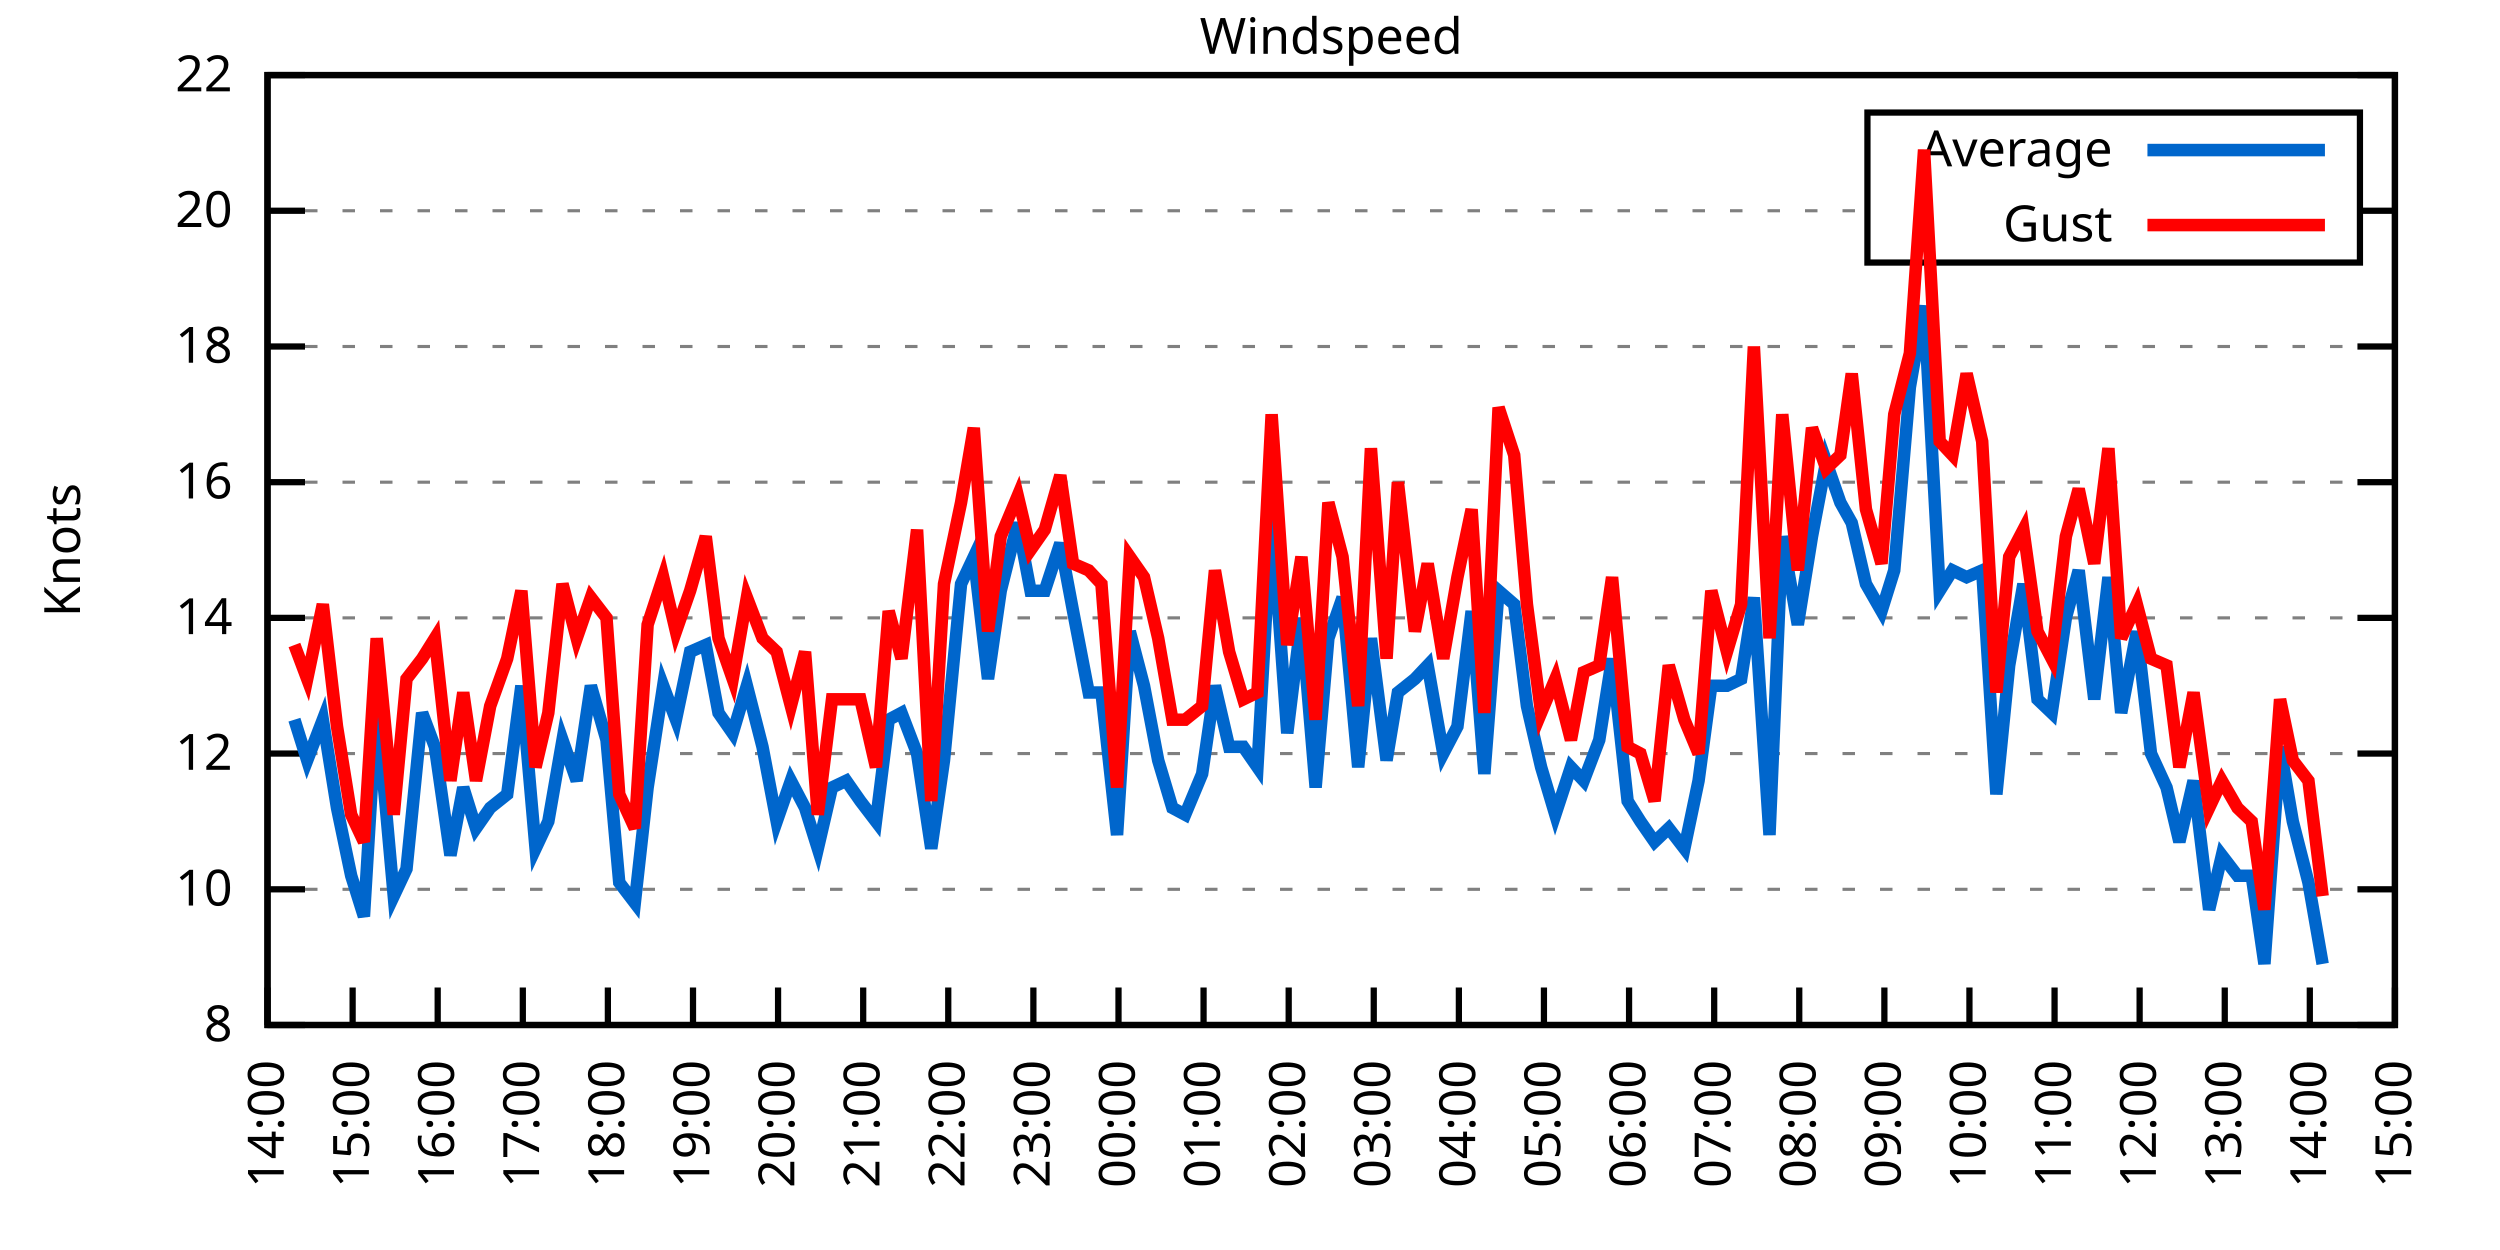
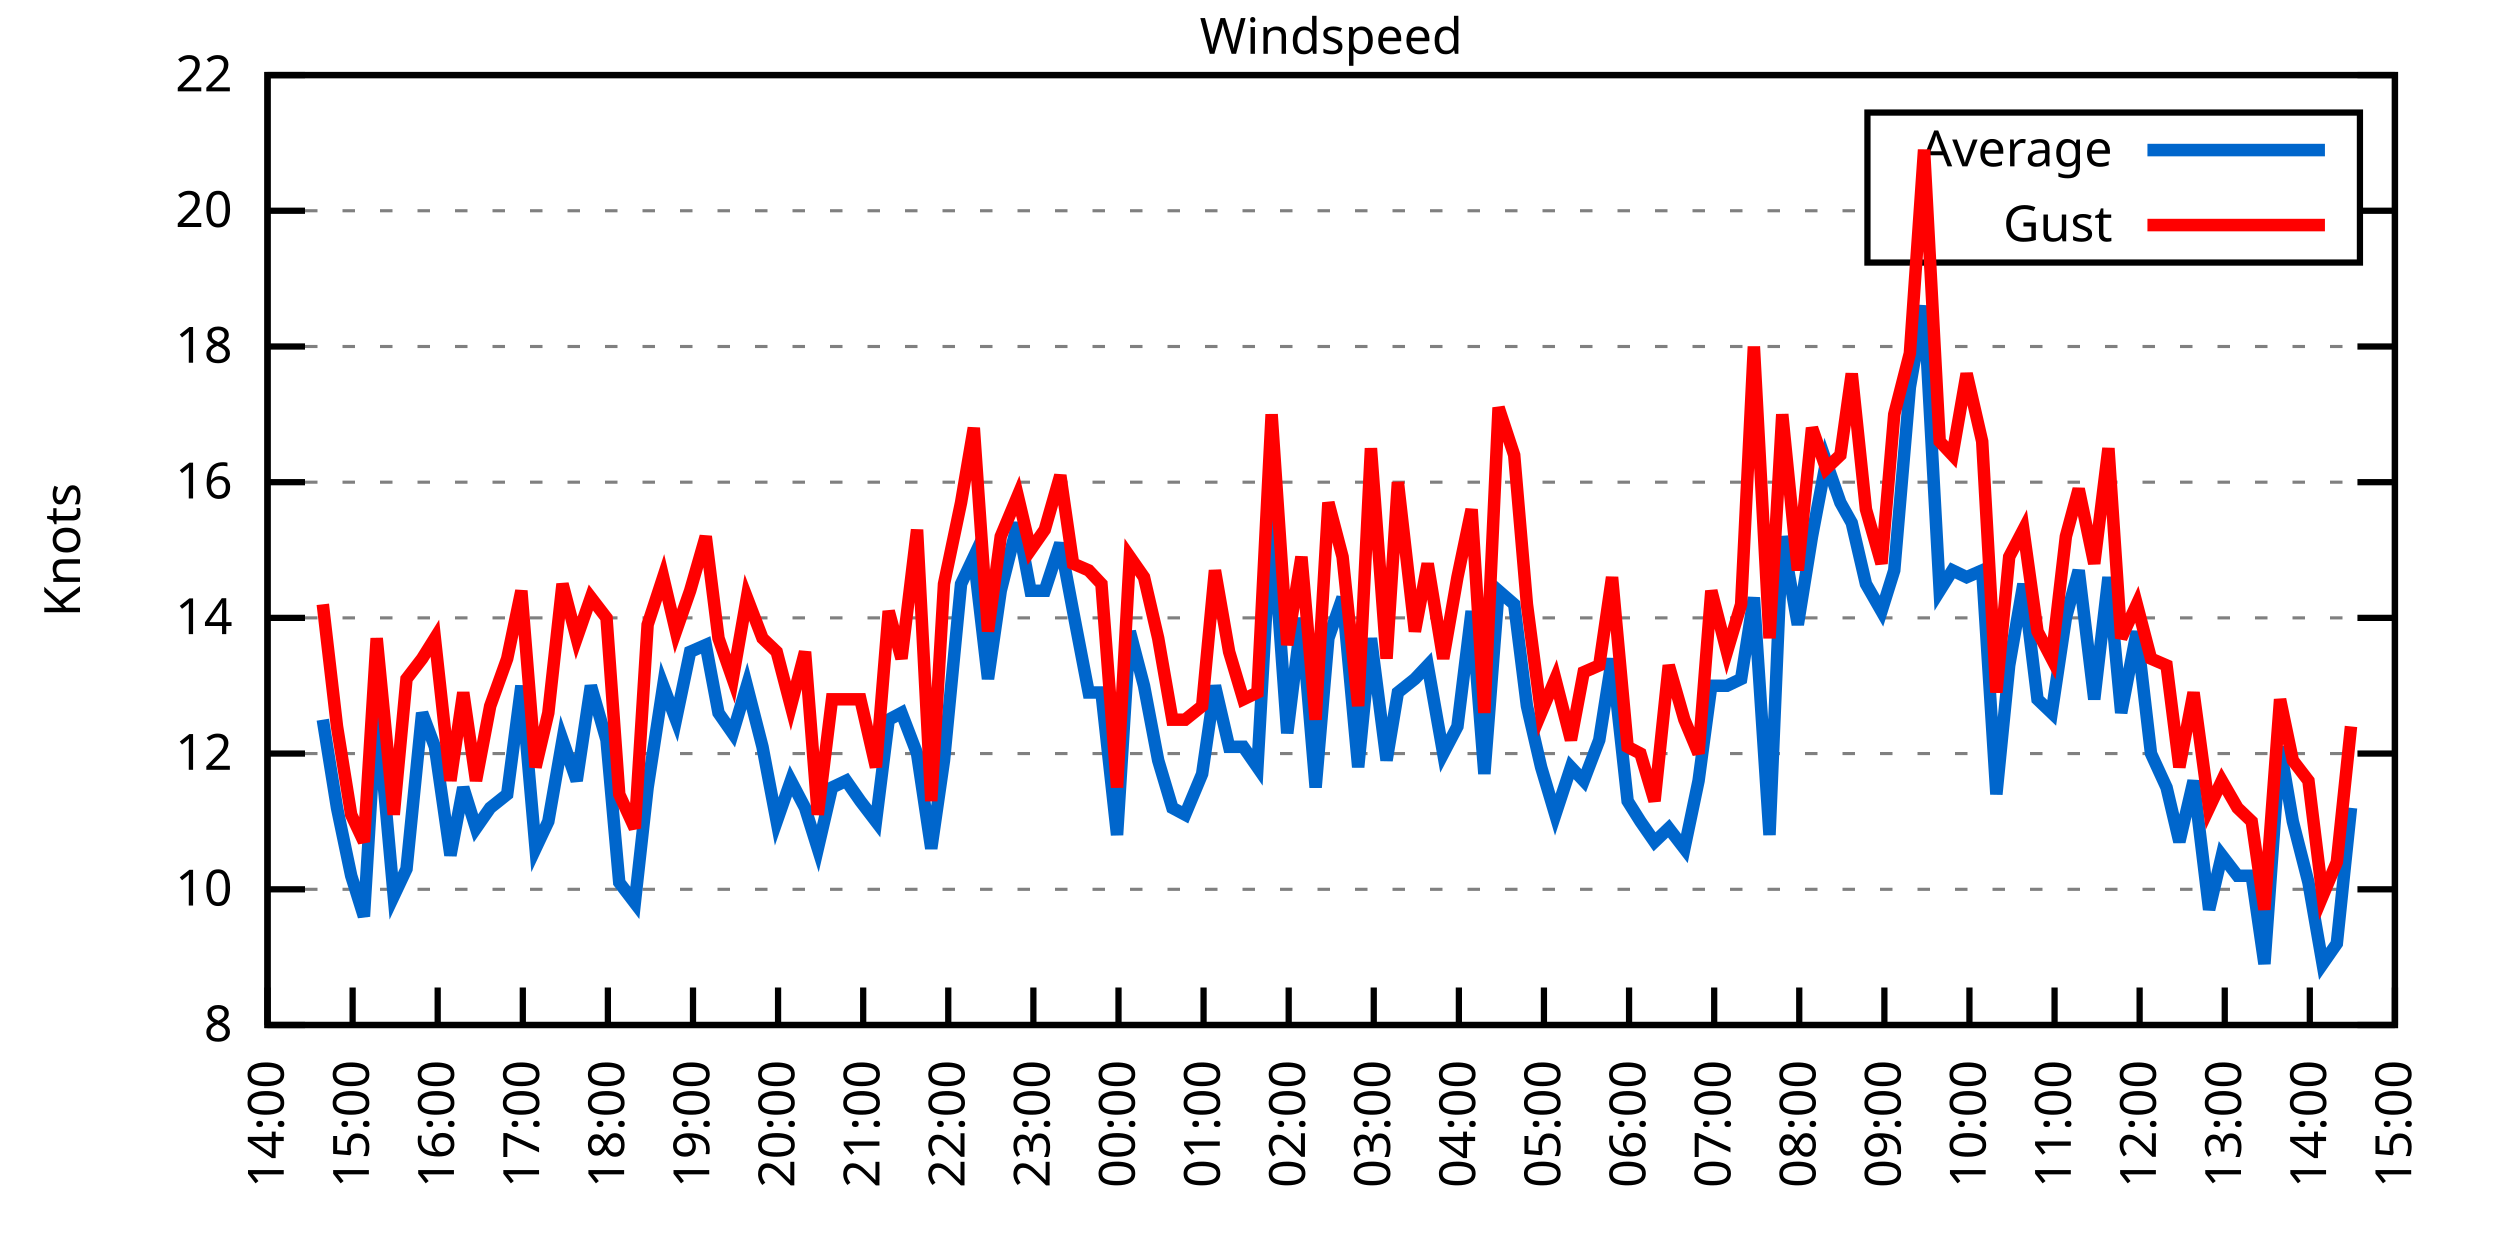
<svg xmlns="http://www.w3.org/2000/svg" xmlns:xlink="http://www.w3.org/1999/xlink" width="400" height="200" viewBox="0 0 400 200">
  <g id="gnuplot_canvas">
    <rect x="0" y="0" width="400" height="200" fill="none" />
    <defs>
      <circle id="gpDot" r="0.5" stroke-width="0.5" stroke="currentColor" />
      <path id="gpPt0" stroke-width="0.333" stroke="currentColor" d="M-1,0 h2 M0,-1 v2" />
      <path id="gpPt1" stroke-width="0.333" stroke="currentColor" d="M-1,-1 L1,1 M1,-1 L-1,1" />
      <path id="gpPt2" stroke-width="0.333" stroke="currentColor" d="M-1,0 L1,0 M0,-1 L0,1 M-1,-1 L1,1 M-1,1 L1,-1" />
      <rect id="gpPt3" stroke-width="0.333" stroke="currentColor" x="-1" y="-1" width="2" height="2" />
      <rect id="gpPt4" stroke-width="0.333" stroke="currentColor" fill="currentColor" x="-1" y="-1" width="2" height="2" />
      <circle id="gpPt5" stroke-width="0.333" stroke="currentColor" cx="0" cy="0" r="1" />
      <use xlink:href="#gpPt5" id="gpPt6" fill="currentColor" stroke="none" />
      <path id="gpPt7" stroke-width="0.333" stroke="currentColor" d="M0,-1.33 L-1.33,0.67 L1.33,0.67 z" />
      <use xlink:href="#gpPt7" id="gpPt8" fill="currentColor" stroke="none" />
      <use xlink:href="#gpPt7" id="gpPt9" stroke="currentColor" transform="rotate(180)" />
      <use xlink:href="#gpPt9" id="gpPt10" fill="currentColor" stroke="none" />
      <use xlink:href="#gpPt3" id="gpPt11" stroke="currentColor" transform="rotate(45)" />
      <use xlink:href="#gpPt11" id="gpPt12" fill="currentColor" stroke="none" />
      <path id="gpPt13" stroke-width="0.333" stroke="currentColor" d="M0,1.330 L1.265,0.411 L0.782,-1.067 L-0.782,-1.076 L-1.265,0.411 z" />
      <use xlink:href="#gpPt13" id="gpPt14" fill="currentColor" stroke="none" />
      <filter id="textbox" filterUnits="objectBoundingBox" x="0" y="0" height="1" width="1">
        <feFlood flood-color="white" flood-opacity="1" result="bgnd" />
        <feComposite in="SourceGraphic" in2="bgnd" operator="atop" />
      </filter>
      <filter id="greybox" filterUnits="objectBoundingBox" x="0" y="0" height="1" width="1">
        <feFlood flood-color="lightgrey" flood-opacity="1" result="grey" />
        <feComposite in="SourceGraphic" in2="grey" operator="atop" />
      </filter>
    </defs>
    <g fill="none" color="white" stroke="currentColor" stroke-width="1.00" stroke-linecap="butt" stroke-linejoin="miter">
</g>
    <g fill="none" color="black" stroke="currentColor" stroke-width="1.00" stroke-linecap="butt" stroke-linejoin="miter">
      <g stroke="none" shape-rendering="crispEdges">
        <polygon fill="rgb(255, 255, 255)" points="42.80,164.00 383.18,164.00 383.18,12.02 42.80,12.02 " />
      </g>
    </g>
    <g fill="none" color="black" stroke="currentColor" stroke-width="1.00" stroke-linecap="butt" stroke-linejoin="miter">
</g>
    <g fill="none" color="black" stroke="black" stroke-width="0.50" stroke-linecap="butt" stroke-linejoin="miter">
</g>
    <g fill="none" color="gray" stroke="currentColor" stroke-width="0.50" stroke-linecap="butt" stroke-linejoin="miter">
      <path stroke="gray" stroke-dasharray="2,4" class="gridline" d="M42.80,164.00 L383.19,164.00  " />
    </g>
    <g fill="none" color="gray" stroke="gray" stroke-width="1.00" stroke-linecap="butt" stroke-linejoin="miter">
</g>
    <g fill="none" color="black" stroke="currentColor" stroke-width="1.00" stroke-linecap="butt" stroke-linejoin="miter">
      <path stroke="black" d="M42.80,164.00 L48.80,164.00 M383.19,164.00 L377.19,164.00  " />
      <g transform="translate(37.20,166.60)" stroke="none" fill="black" font-family="Sans" font-size="8.00" text-anchor="end">
        <text>
          <tspan font-family="Sans"> 8</tspan>
        </text>
      </g>
    </g>
    <g fill="none" color="black" stroke="currentColor" stroke-width="1.00" stroke-linecap="butt" stroke-linejoin="miter">
</g>
    <g fill="none" color="black" stroke="black" stroke-width="0.50" stroke-linecap="butt" stroke-linejoin="miter">
</g>
    <g fill="none" color="gray" stroke="currentColor" stroke-width="0.50" stroke-linecap="butt" stroke-linejoin="miter">
      <path stroke="gray" stroke-dasharray="2,4" class="gridline" d="M42.80,142.29 L383.19,142.29  " />
    </g>
    <g fill="none" color="gray" stroke="gray" stroke-width="1.00" stroke-linecap="butt" stroke-linejoin="miter">
</g>
    <g fill="none" color="black" stroke="currentColor" stroke-width="1.00" stroke-linecap="butt" stroke-linejoin="miter">
      <path stroke="black" d="M42.80,142.29 L48.80,142.29 M383.19,142.29 L377.19,142.29  " />
      <g transform="translate(37.20,144.89)" stroke="none" fill="black" font-family="Sans" font-size="8.00" text-anchor="end">
        <text>
          <tspan font-family="Sans"> 10</tspan>
        </text>
      </g>
    </g>
    <g fill="none" color="black" stroke="currentColor" stroke-width="1.00" stroke-linecap="butt" stroke-linejoin="miter">
</g>
    <g fill="none" color="black" stroke="black" stroke-width="0.50" stroke-linecap="butt" stroke-linejoin="miter">
</g>
    <g fill="none" color="gray" stroke="currentColor" stroke-width="0.50" stroke-linecap="butt" stroke-linejoin="miter">
      <path stroke="gray" stroke-dasharray="2,4" class="gridline" d="M42.80,120.57 L383.19,120.57  " />
    </g>
    <g fill="none" color="gray" stroke="gray" stroke-width="1.00" stroke-linecap="butt" stroke-linejoin="miter">
</g>
    <g fill="none" color="black" stroke="currentColor" stroke-width="1.00" stroke-linecap="butt" stroke-linejoin="miter">
      <path stroke="black" d="M42.80,120.57 L48.80,120.57 M383.19,120.57 L377.19,120.57  " />
      <g transform="translate(37.20,123.17)" stroke="none" fill="black" font-family="Sans" font-size="8.00" text-anchor="end">
        <text>
          <tspan font-family="Sans"> 12</tspan>
        </text>
      </g>
    </g>
    <g fill="none" color="black" stroke="currentColor" stroke-width="1.00" stroke-linecap="butt" stroke-linejoin="miter">
</g>
    <g fill="none" color="black" stroke="black" stroke-width="0.50" stroke-linecap="butt" stroke-linejoin="miter">
</g>
    <g fill="none" color="gray" stroke="currentColor" stroke-width="0.50" stroke-linecap="butt" stroke-linejoin="miter">
      <path stroke="gray" stroke-dasharray="2,4" class="gridline" d="M42.80,98.86 L383.19,98.86  " />
    </g>
    <g fill="none" color="gray" stroke="gray" stroke-width="1.00" stroke-linecap="butt" stroke-linejoin="miter">
</g>
    <g fill="none" color="black" stroke="currentColor" stroke-width="1.00" stroke-linecap="butt" stroke-linejoin="miter">
      <path stroke="black" d="M42.80,98.86 L48.80,98.86 M383.19,98.86 L377.19,98.86  " />
      <g transform="translate(37.20,101.46)" stroke="none" fill="black" font-family="Sans" font-size="8.00" text-anchor="end">
        <text>
          <tspan font-family="Sans"> 14</tspan>
        </text>
      </g>
    </g>
    <g fill="none" color="black" stroke="currentColor" stroke-width="1.00" stroke-linecap="butt" stroke-linejoin="miter">
</g>
    <g fill="none" color="black" stroke="black" stroke-width="0.50" stroke-linecap="butt" stroke-linejoin="miter">
</g>
    <g fill="none" color="gray" stroke="currentColor" stroke-width="0.50" stroke-linecap="butt" stroke-linejoin="miter">
      <path stroke="gray" stroke-dasharray="2,4" class="gridline" d="M42.80,77.15 L383.19,77.15  " />
    </g>
    <g fill="none" color="gray" stroke="gray" stroke-width="1.00" stroke-linecap="butt" stroke-linejoin="miter">
</g>
    <g fill="none" color="black" stroke="currentColor" stroke-width="1.00" stroke-linecap="butt" stroke-linejoin="miter">
      <path stroke="black" d="M42.80,77.15 L48.80,77.15 M383.19,77.15 L377.19,77.15  " />
      <g transform="translate(37.20,79.75)" stroke="none" fill="black" font-family="Sans" font-size="8.00" text-anchor="end">
        <text>
          <tspan font-family="Sans"> 16</tspan>
        </text>
      </g>
    </g>
    <g fill="none" color="black" stroke="currentColor" stroke-width="1.00" stroke-linecap="butt" stroke-linejoin="miter">
</g>
    <g fill="none" color="black" stroke="black" stroke-width="0.50" stroke-linecap="butt" stroke-linejoin="miter">
</g>
    <g fill="none" color="gray" stroke="currentColor" stroke-width="0.50" stroke-linecap="butt" stroke-linejoin="miter">
      <path stroke="gray" stroke-dasharray="2,4" class="gridline" d="M42.80,55.44 L383.19,55.44  " />
    </g>
    <g fill="none" color="gray" stroke="gray" stroke-width="1.00" stroke-linecap="butt" stroke-linejoin="miter">
</g>
    <g fill="none" color="black" stroke="currentColor" stroke-width="1.00" stroke-linecap="butt" stroke-linejoin="miter">
      <path stroke="black" d="M42.80,55.44 L48.80,55.44 M383.19,55.44 L377.19,55.44  " />
      <g transform="translate(37.20,58.04)" stroke="none" fill="black" font-family="Sans" font-size="8.00" text-anchor="end">
        <text>
          <tspan font-family="Sans"> 18</tspan>
        </text>
      </g>
    </g>
    <g fill="none" color="black" stroke="currentColor" stroke-width="1.00" stroke-linecap="butt" stroke-linejoin="miter">
</g>
    <g fill="none" color="black" stroke="black" stroke-width="0.50" stroke-linecap="butt" stroke-linejoin="miter">
</g>
    <g fill="none" color="gray" stroke="currentColor" stroke-width="0.50" stroke-linecap="butt" stroke-linejoin="miter">
      <path stroke="gray" stroke-dasharray="2,4" class="gridline" d="M42.80,33.72 L298.79,33.72 M377.59,33.72 L383.19,33.72  " />
    </g>
    <g fill="none" color="gray" stroke="gray" stroke-width="1.00" stroke-linecap="butt" stroke-linejoin="miter">
</g>
    <g fill="none" color="black" stroke="currentColor" stroke-width="1.00" stroke-linecap="butt" stroke-linejoin="miter">
      <path stroke="black" d="M42.80,33.72 L48.80,33.72 M383.19,33.72 L377.19,33.72  " />
      <g transform="translate(37.20,36.32)" stroke="none" fill="black" font-family="Sans" font-size="8.00" text-anchor="end">
        <text>
          <tspan font-family="Sans"> 20</tspan>
        </text>
      </g>
    </g>
    <g fill="none" color="black" stroke="currentColor" stroke-width="1.00" stroke-linecap="butt" stroke-linejoin="miter">
</g>
    <g fill="none" color="black" stroke="black" stroke-width="0.50" stroke-linecap="butt" stroke-linejoin="miter">
</g>
    <g fill="none" color="gray" stroke="currentColor" stroke-width="0.50" stroke-linecap="butt" stroke-linejoin="miter">
      <path stroke="gray" stroke-dasharray="2,4" class="gridline" d="M42.80,12.01 L383.19,12.01  " />
    </g>
    <g fill="none" color="gray" stroke="gray" stroke-width="1.00" stroke-linecap="butt" stroke-linejoin="miter">
</g>
    <g fill="none" color="black" stroke="currentColor" stroke-width="1.00" stroke-linecap="butt" stroke-linejoin="miter">
      <path stroke="black" d="M42.80,12.01 L48.80,12.01 M383.19,12.01 L377.19,12.01  " />
      <g transform="translate(37.20,14.61)" stroke="none" fill="black" font-family="Sans" font-size="8.00" text-anchor="end">
        <text>
          <tspan font-family="Sans"> 22</tspan>
        </text>
      </g>
    </g>
    <g fill="none" color="black" stroke="currentColor" stroke-width="1.00" stroke-linecap="butt" stroke-linejoin="miter">
      <path stroke="black" d="M42.80,164.00 L42.80,158.00  " />
      <g transform="translate(45.40,169.60) rotate(270.00)" stroke="none" fill="black" font-family="Sans" font-size="8.00" text-anchor="end">
        <text>
          <tspan font-family="Sans">14:00</tspan>
        </text>
      </g>
    </g>
    <g fill="none" color="black" stroke="currentColor" stroke-width="1.00" stroke-linecap="butt" stroke-linejoin="miter">
      <path stroke="black" d="M56.42,164.00 L56.42,158.00  " />
      <g transform="translate(59.02,169.60) rotate(270.00)" stroke="none" fill="black" font-family="Sans" font-size="8.00" text-anchor="end">
        <text>
          <tspan font-family="Sans">15:00</tspan>
        </text>
      </g>
    </g>
    <g fill="none" color="black" stroke="currentColor" stroke-width="1.00" stroke-linecap="butt" stroke-linejoin="miter">
      <path stroke="black" d="M70.03,164.00 L70.03,158.00  " />
      <g transform="translate(72.63,169.60) rotate(270.00)" stroke="none" fill="black" font-family="Sans" font-size="8.00" text-anchor="end">
        <text>
          <tspan font-family="Sans">16:00</tspan>
        </text>
      </g>
    </g>
    <g fill="none" color="black" stroke="currentColor" stroke-width="1.00" stroke-linecap="butt" stroke-linejoin="miter">
      <path stroke="black" d="M83.65,164.00 L83.65,158.00  " />
      <g transform="translate(86.25,169.60) rotate(270.00)" stroke="none" fill="black" font-family="Sans" font-size="8.00" text-anchor="end">
        <text>
          <tspan font-family="Sans">17:00</tspan>
        </text>
      </g>
    </g>
    <g fill="none" color="black" stroke="currentColor" stroke-width="1.00" stroke-linecap="butt" stroke-linejoin="miter">
      <path stroke="black" d="M97.26,164.00 L97.26,158.00  " />
      <g transform="translate(99.86,169.60) rotate(270.00)" stroke="none" fill="black" font-family="Sans" font-size="8.00" text-anchor="end">
        <text>
          <tspan font-family="Sans">18:00</tspan>
        </text>
      </g>
    </g>
    <g fill="none" color="black" stroke="currentColor" stroke-width="1.00" stroke-linecap="butt" stroke-linejoin="miter">
      <path stroke="black" d="M110.88,164.00 L110.88,158.00  " />
      <g transform="translate(113.48,169.60) rotate(270.00)" stroke="none" fill="black" font-family="Sans" font-size="8.00" text-anchor="end">
        <text>
          <tspan font-family="Sans">19:00</tspan>
        </text>
      </g>
    </g>
    <g fill="none" color="black" stroke="currentColor" stroke-width="1.00" stroke-linecap="butt" stroke-linejoin="miter">
      <path stroke="black" d="M124.49,164.00 L124.49,158.00  " />
      <g transform="translate(127.09,169.60) rotate(270.00)" stroke="none" fill="black" font-family="Sans" font-size="8.00" text-anchor="end">
        <text>
          <tspan font-family="Sans">20:00</tspan>
        </text>
      </g>
    </g>
    <g fill="none" color="black" stroke="currentColor" stroke-width="1.00" stroke-linecap="butt" stroke-linejoin="miter">
      <path stroke="black" d="M138.11,164.00 L138.11,158.00  " />
      <g transform="translate(140.71,169.60) rotate(270.00)" stroke="none" fill="black" font-family="Sans" font-size="8.00" text-anchor="end">
        <text>
          <tspan font-family="Sans">21:00</tspan>
        </text>
      </g>
    </g>
    <g fill="none" color="black" stroke="currentColor" stroke-width="1.00" stroke-linecap="butt" stroke-linejoin="miter">
      <path stroke="black" d="M151.72,164.00 L151.72,158.00  " />
      <g transform="translate(154.32,169.60) rotate(270.00)" stroke="none" fill="black" font-family="Sans" font-size="8.00" text-anchor="end">
        <text>
          <tspan font-family="Sans">22:00</tspan>
        </text>
      </g>
    </g>
    <g fill="none" color="black" stroke="currentColor" stroke-width="1.00" stroke-linecap="butt" stroke-linejoin="miter">
      <path stroke="black" d="M165.34,164.00 L165.34,158.00  " />
      <g transform="translate(167.94,169.60) rotate(270.00)" stroke="none" fill="black" font-family="Sans" font-size="8.00" text-anchor="end">
        <text>
          <tspan font-family="Sans">23:00</tspan>
        </text>
      </g>
    </g>
    <g fill="none" color="black" stroke="currentColor" stroke-width="1.00" stroke-linecap="butt" stroke-linejoin="miter">
      <path stroke="black" d="M178.96,164.00 L178.96,158.00  " />
      <g transform="translate(181.56,169.60) rotate(270.00)" stroke="none" fill="black" font-family="Sans" font-size="8.00" text-anchor="end">
        <text>
          <tspan font-family="Sans">00:00</tspan>
        </text>
      </g>
    </g>
    <g fill="none" color="black" stroke="currentColor" stroke-width="1.00" stroke-linecap="butt" stroke-linejoin="miter">
      <path stroke="black" d="M192.57,164.00 L192.57,158.00  " />
      <g transform="translate(195.17,169.60) rotate(270.00)" stroke="none" fill="black" font-family="Sans" font-size="8.00" text-anchor="end">
        <text>
          <tspan font-family="Sans">01:00</tspan>
        </text>
      </g>
    </g>
    <g fill="none" color="black" stroke="currentColor" stroke-width="1.00" stroke-linecap="butt" stroke-linejoin="miter">
      <path stroke="black" d="M206.19,164.00 L206.19,158.00  " />
      <g transform="translate(208.79,169.60) rotate(270.00)" stroke="none" fill="black" font-family="Sans" font-size="8.00" text-anchor="end">
        <text>
          <tspan font-family="Sans">02:00</tspan>
        </text>
      </g>
    </g>
    <g fill="none" color="black" stroke="currentColor" stroke-width="1.00" stroke-linecap="butt" stroke-linejoin="miter">
      <path stroke="black" d="M219.80,164.00 L219.80,158.00  " />
      <g transform="translate(222.40,169.60) rotate(270.00)" stroke="none" fill="black" font-family="Sans" font-size="8.00" text-anchor="end">
        <text>
          <tspan font-family="Sans">03:00</tspan>
        </text>
      </g>
    </g>
    <g fill="none" color="black" stroke="currentColor" stroke-width="1.00" stroke-linecap="butt" stroke-linejoin="miter">
      <path stroke="black" d="M233.42,164.00 L233.42,158.00  " />
      <g transform="translate(236.02,169.60) rotate(270.00)" stroke="none" fill="black" font-family="Sans" font-size="8.00" text-anchor="end">
        <text>
          <tspan font-family="Sans">04:00</tspan>
        </text>
      </g>
    </g>
    <g fill="none" color="black" stroke="currentColor" stroke-width="1.00" stroke-linecap="butt" stroke-linejoin="miter">
      <path stroke="black" d="M247.03,164.00 L247.03,158.00  " />
      <g transform="translate(249.63,169.60) rotate(270.00)" stroke="none" fill="black" font-family="Sans" font-size="8.00" text-anchor="end">
        <text>
          <tspan font-family="Sans">05:00</tspan>
        </text>
      </g>
    </g>
    <g fill="none" color="black" stroke="currentColor" stroke-width="1.00" stroke-linecap="butt" stroke-linejoin="miter">
      <path stroke="black" d="M260.65,164.00 L260.65,158.00  " />
      <g transform="translate(263.25,169.60) rotate(270.00)" stroke="none" fill="black" font-family="Sans" font-size="8.00" text-anchor="end">
        <text>
          <tspan font-family="Sans">06:00</tspan>
        </text>
      </g>
    </g>
    <g fill="none" color="black" stroke="currentColor" stroke-width="1.00" stroke-linecap="butt" stroke-linejoin="miter">
      <path stroke="black" d="M274.27,164.00 L274.27,158.00  " />
      <g transform="translate(276.87,169.60) rotate(270.00)" stroke="none" fill="black" font-family="Sans" font-size="8.00" text-anchor="end">
        <text>
          <tspan font-family="Sans">07:00</tspan>
        </text>
      </g>
    </g>
    <g fill="none" color="black" stroke="currentColor" stroke-width="1.00" stroke-linecap="butt" stroke-linejoin="miter">
      <path stroke="black" d="M287.88,164.00 L287.88,158.00  " />
      <g transform="translate(290.48,169.60) rotate(270.00)" stroke="none" fill="black" font-family="Sans" font-size="8.00" text-anchor="end">
        <text>
          <tspan font-family="Sans">08:00</tspan>
        </text>
      </g>
    </g>
    <g fill="none" color="black" stroke="currentColor" stroke-width="1.00" stroke-linecap="butt" stroke-linejoin="miter">
      <path stroke="black" d="M301.50,164.00 L301.50,158.00  " />
      <g transform="translate(304.10,169.60) rotate(270.00)" stroke="none" fill="black" font-family="Sans" font-size="8.00" text-anchor="end">
        <text>
          <tspan font-family="Sans">09:00</tspan>
        </text>
      </g>
    </g>
    <g fill="none" color="black" stroke="currentColor" stroke-width="1.00" stroke-linecap="butt" stroke-linejoin="miter">
      <path stroke="black" d="M315.11,164.00 L315.11,158.00  " />
      <g transform="translate(317.71,169.60) rotate(270.00)" stroke="none" fill="black" font-family="Sans" font-size="8.00" text-anchor="end">
        <text>
          <tspan font-family="Sans">10:00</tspan>
        </text>
      </g>
    </g>
    <g fill="none" color="black" stroke="currentColor" stroke-width="1.00" stroke-linecap="butt" stroke-linejoin="miter">
      <path stroke="black" d="M328.73,164.00 L328.73,158.00  " />
      <g transform="translate(331.33,169.60) rotate(270.00)" stroke="none" fill="black" font-family="Sans" font-size="8.00" text-anchor="end">
        <text>
          <tspan font-family="Sans">11:00</tspan>
        </text>
      </g>
    </g>
    <g fill="none" color="black" stroke="currentColor" stroke-width="1.00" stroke-linecap="butt" stroke-linejoin="miter">
      <path stroke="black" d="M342.34,164.00 L342.34,158.00  " />
      <g transform="translate(344.94,169.60) rotate(270.00)" stroke="none" fill="black" font-family="Sans" font-size="8.00" text-anchor="end">
        <text>
          <tspan font-family="Sans">12:00</tspan>
        </text>
      </g>
    </g>
    <g fill="none" color="black" stroke="currentColor" stroke-width="1.00" stroke-linecap="butt" stroke-linejoin="miter">
      <path stroke="black" d="M355.96,164.00 L355.96,158.00  " />
      <g transform="translate(358.56,169.60) rotate(270.00)" stroke="none" fill="black" font-family="Sans" font-size="8.00" text-anchor="end">
        <text>
          <tspan font-family="Sans">13:00</tspan>
        </text>
      </g>
    </g>
    <g fill="none" color="black" stroke="currentColor" stroke-width="1.00" stroke-linecap="butt" stroke-linejoin="miter">
      <path stroke="black" d="M369.57,164.00 L369.57,158.00  " />
      <g transform="translate(372.17,169.60) rotate(270.00)" stroke="none" fill="black" font-family="Sans" font-size="8.00" text-anchor="end">
        <text>
          <tspan font-family="Sans">14:00</tspan>
        </text>
      </g>
    </g>
    <g fill="none" color="black" stroke="currentColor" stroke-width="1.00" stroke-linecap="butt" stroke-linejoin="miter">
      <path stroke="black" d="M383.19,164.00 L383.19,158.00  " />
      <g transform="translate(385.79,169.60) rotate(270.00)" stroke="none" fill="black" font-family="Sans" font-size="8.00" text-anchor="end">
        <text>
          <tspan font-family="Sans">15:00</tspan>
        </text>
      </g>
    </g>
    <g fill="none" color="black" stroke="currentColor" stroke-width="1.00" stroke-linecap="butt" stroke-linejoin="miter">
</g>
    <g fill="none" color="black" stroke="currentColor" stroke-width="1.00" stroke-linecap="butt" stroke-linejoin="miter">
      <path stroke="black" d="M42.80,12.01 L42.80,164.00 L383.19,164.00 L383.19,12.01 L42.80,12.01 Z  " />
    </g>
    <g fill="none" color="black" stroke="currentColor" stroke-width="1.00" stroke-linecap="butt" stroke-linejoin="miter">
</g>
    <g fill="none" color="black" stroke="currentColor" stroke-width="1.00" stroke-linecap="butt" stroke-linejoin="miter">
      <path stroke="black" d="M298.79,42.01 L298.79,18.01 L377.59,18.01 L377.59,42.01 L298.79,42.01 Z  " />
    </g>
    <g id="Windspeed_plot_1">
      <g fill="none" color="white" stroke="black" stroke-width="2.00" stroke-linecap="butt" stroke-linejoin="miter">
</g>
      <g fill="none" color="black" stroke="currentColor" stroke-width="2.00" stroke-linecap="butt" stroke-linejoin="miter">
        <g transform="translate(337.99,26.61)" stroke="none" fill="black" font-family="Sans" font-size="8.00" text-anchor="end">
          <text>
            <tspan font-family="Sans">Average</tspan>
          </text>
        </g>
      </g>
      <g fill="none" color="black" stroke="currentColor" stroke-width="2.00" stroke-linecap="butt" stroke-linejoin="miter">
-         <path stroke="rgb(  0, 102, 204)" d="M343.59,24.01 L371.99,24.01 M47.11,115.15 L49.15,121.66 L51.65,115.15 L53.92,129.26 L56.19,140.12 L58.23,146.63   L60.27,112.97 L63.00,143.37 L65.04,139.03 L67.54,114.06 L69.58,119.49 L72.07,136.86 L74.12,126.00 L76.16,132.52   L78.43,129.26 L81.15,127.09 L83.42,109.72 L85.69,135.77 L87.73,131.43 L90.00,118.40 L92.27,124.92 L94.54,109.72   L97.04,118.40 L99.08,141.20 L101.57,144.46 L103.62,126.00 L106.11,109.72 L108.15,115.15 L110.42,104.29 L112.92,103.20   L114.96,114.06 L117.23,117.32 L119.50,109.72 L122.00,119.49 L124.27,131.43 L126.54,124.92 L128.81,129.26 L130.85,135.77   L133.12,126.00 L135.39,124.92 L137.66,128.17 L140.15,131.43 L142.19,115.15 L144.24,114.06 L146.73,120.57 L149.00,135.77   L151.04,121.66 L153.77,93.43 L155.81,89.09 L158.08,108.63 L160.12,94.52 L162.84,83.66 L164.89,94.52 L167.16,94.52   L169.65,86.92 L171.69,97.78 L174.19,110.80 L176.23,110.80 L178.73,133.60 L180.77,101.03 L183.04,109.72 L185.31,121.66   L187.58,129.26 L189.62,130.35 L192.34,123.83 L194.39,109.72 L196.66,119.49 L198.93,119.49 L201.19,122.75 L203.46,82.58   L205.96,117.32 L208.23,98.86 L210.50,126.00 L212.54,102.12 L214.81,95.60 L217.31,122.75 L219.35,102.12 L221.85,121.66   L223.66,110.80 L226.38,108.63 L228.43,106.46 L230.92,120.57 L233.19,116.23 L235.46,97.78 L237.50,123.83 L239.77,94.52   L242.27,96.69 L244.31,112.97 L246.58,122.75 L248.85,130.35 L251.35,122.75 L253.39,124.92 L255.88,118.40 L257.93,105.38   L260.42,128.17 L262.47,131.43 L264.73,134.69 L267.00,132.52 L269.50,135.77 L271.77,124.92 L273.81,109.72 L276.31,109.72   L278.58,108.63 L280.62,95.60 L283.12,133.60 L285.16,85.83 L287.65,99.95 L289.92,85.83 L292.19,73.89 L294.46,80.41   L296.28,83.66 L298.55,93.43 L301.04,97.78 L303.08,91.26 L305.58,61.95 L307.85,48.92 L310.35,94.52 L312.39,91.26   L314.66,92.35 L317.15,91.26 L319.42,127.09 L321.47,106.46 L323.74,93.43 L326.00,111.89 L328.27,114.06 L330.54,98.86   L332.59,91.26 L335.08,111.89 L337.35,92.35 L339.39,114.06 L341.89,101.03 L344.16,120.57 L346.65,126.00 L348.70,134.69   L350.97,124.92 L353.46,145.54 L355.50,136.86 L358.00,140.12 L360.27,140.12 L362.31,154.23 L364.81,119.49 L366.85,131.43   L369.35,141.20 L371.62,154.23  " />
+         <path stroke="rgb(  0, 102, 204)" d="M343.59,24.01 L371.99,24.01 M51.65,115.15 L53.92,129.26 L56.19,140.12 L58.23,146.63 L60.27,112.97 L63.00,143.37   L65.04,139.03 L67.54,114.06 L69.58,119.49 L72.07,136.86 L74.12,126.00 L76.16,132.52 L78.43,129.26 L81.15,127.09   L83.42,109.72 L85.69,135.77 L87.73,131.43 L90.00,118.40 L92.27,124.92 L94.54,109.72 L97.04,118.40 L99.08,141.20   L101.57,144.46 L103.62,126.00 L106.11,109.72 L108.15,115.15 L110.42,104.29 L112.92,103.20 L114.96,114.06 L117.23,117.32   L119.50,109.72 L122.00,119.49 L124.27,131.43 L126.54,124.92 L128.81,129.26 L130.85,135.77 L133.12,126.00 L135.39,124.92   L137.66,128.17 L140.15,131.43 L142.19,115.15 L144.24,114.06 L146.73,120.57 L149.00,135.77 L151.04,121.66 L153.77,93.43   L155.81,89.09 L158.08,108.63 L160.12,94.52 L162.84,83.66 L164.89,94.52 L167.16,94.52 L169.65,86.92 L171.69,97.78   L174.19,110.80 L176.23,110.80 L178.73,133.60 L180.77,101.03 L183.04,109.72 L185.31,121.66 L187.58,129.26 L189.62,130.35   L192.34,123.83 L194.39,109.72 L196.66,119.49 L198.93,119.49 L201.19,122.75 L203.46,82.58 L205.96,117.32 L208.23,98.86   L210.50,126.00 L212.54,102.12 L214.81,95.60 L217.31,122.75 L219.35,102.12 L221.85,121.66 L223.66,110.80 L226.38,108.63   L228.43,106.46 L230.92,120.57 L233.19,116.23 L235.46,97.78 L237.50,123.83 L239.77,94.52 L242.27,96.69 L244.31,112.97   L246.58,122.75 L248.85,130.35 L251.35,122.75 L253.39,124.92 L255.88,118.40 L257.93,105.38 L260.42,128.17 L262.47,131.43   L264.73,134.69 L267.00,132.52 L269.50,135.77 L271.77,124.92 L273.81,109.72 L276.31,109.72 L278.58,108.63 L280.62,95.60   L283.12,133.60 L285.16,85.83 L287.65,99.95 L289.92,85.83 L292.19,73.89 L294.46,80.41 L296.28,83.66 L298.55,93.43   L301.04,97.78 L303.08,91.26 L305.58,61.95 L307.85,48.92 L310.35,94.52 L312.39,91.26 L314.66,92.35 L317.15,91.26   L319.42,127.09 L321.47,106.46 L323.74,93.43 L326.00,111.89 L328.27,114.06 L330.54,98.86 L332.59,91.26 L335.08,111.89   L337.35,92.35 L339.39,114.06 L341.89,101.03 L344.16,120.57 L346.65,126.00 L348.70,134.69 L350.97,124.92 L353.46,145.54   L355.50,136.86 L358.00,140.12 L360.27,140.12 L362.31,154.23 L364.81,119.49 L366.85,131.43 L369.35,141.20 L371.62,154.23   L373.89,150.97 L376.16,129.26  " />
      </g>
    </g>
    <g id="Windspeed_plot_2">
      <g fill="none" color="black" stroke="currentColor" stroke-width="2.00" stroke-linecap="butt" stroke-linejoin="miter">
        <g transform="translate(337.99,38.61)" stroke="none" fill="black" font-family="Sans" font-size="8.00" text-anchor="end">
          <text>
            <tspan font-family="Sans">Gust</tspan>
          </text>
        </g>
      </g>
      <g fill="none" color="black" stroke="currentColor" stroke-width="2.00" stroke-linecap="butt" stroke-linejoin="miter">
-         <path stroke="rgb(255,   0,   0)" d="M343.59,36.01 L371.99,36.01 M47.11,103.20 L49.15,108.63 L51.65,96.69 L53.92,116.23 L56.19,130.35 L58.23,134.69   L60.27,102.12 L63.00,130.35 L65.04,108.63 L67.54,105.38 L69.58,102.12 L72.07,124.92 L74.12,110.80 L76.16,124.92   L78.43,112.97 L81.15,105.38 L83.42,94.52 L85.69,122.75 L87.73,114.06 L90.00,93.43 L92.27,102.12 L94.54,95.60   L97.04,98.86 L99.08,127.09 L101.57,132.52 L103.62,99.95 L106.11,92.35 L108.15,101.03 L110.42,94.52 L112.92,85.83   L114.96,102.12 L117.23,108.63 L119.50,95.60 L122.00,102.12 L124.27,104.29 L126.54,112.97 L128.81,104.29 L130.85,130.35   L133.12,111.89 L135.39,111.89 L137.66,111.89 L140.15,122.75 L142.19,97.78 L144.24,105.38 L146.73,84.75 L149.00,128.17   L151.04,93.43 L153.77,80.41 L155.81,68.46 L158.08,101.03 L160.12,85.83 L162.84,79.32 L164.89,88.00 L167.16,84.75   L169.65,76.06 L171.69,90.18 L174.19,91.26 L176.23,93.43 L178.73,126.00 L180.77,89.09 L183.04,92.35 L185.31,102.12   L187.58,115.15 L189.62,115.15 L192.34,112.97 L194.39,91.26 L196.66,104.29 L198.93,111.89 L201.19,110.80 L203.46,66.29   L205.96,103.20 L208.23,89.09 L210.50,115.15 L212.54,80.41 L214.81,89.09 L217.31,112.97 L219.35,71.72 L221.85,105.38   L223.66,77.15 L226.38,101.03 L228.43,90.18 L230.92,105.38 L233.19,92.35 L235.46,81.49 L237.50,114.06 L239.77,65.21   L242.27,72.81 L244.31,96.69 L246.58,114.06 L248.85,108.63 L251.35,118.40 L253.39,107.55 L255.88,106.46 L257.93,92.35   L260.42,119.49 L262.47,120.57 L264.73,128.17 L267.00,106.46 L269.50,115.15 L271.77,120.57 L273.81,94.52 L276.31,104.29   L278.58,96.69 L280.62,55.44 L283.12,102.12 L285.16,66.29 L287.65,91.26 L289.92,68.46 L292.19,74.98 L294.46,72.81   L296.28,59.78 L298.55,81.49 L301.04,90.18 L303.08,66.29 L305.58,56.52 L307.85,23.95 L310.35,70.63 L312.39,72.81   L314.66,59.78 L317.15,70.63 L319.42,110.80 L321.47,89.09 L323.74,84.75 L326.00,101.03 L328.27,105.38 L330.54,85.83   L332.59,78.23 L335.08,90.18 L337.35,71.72 L339.39,102.12 L341.89,96.69 L344.16,105.38 L346.65,106.46 L348.70,122.75   L350.97,110.80 L353.46,129.26 L355.50,124.92 L358.00,129.26 L360.27,131.43 L362.31,145.54 L364.81,111.89 L366.85,121.66   L369.35,124.92 L371.62,143.37  " />
+         <path stroke="rgb(255,   0,   0)" d="M343.59,36.01 L371.99,36.01 M51.65,96.69 L53.92,116.23 L56.19,130.35 L58.23,134.69 L60.27,102.12 L63.00,130.35   L65.04,108.63 L67.54,105.38 L69.58,102.12 L72.07,124.92 L74.12,110.80 L76.16,124.92 L78.43,112.97 L81.15,105.38   L83.42,94.52 L85.69,122.75 L87.73,114.06 L90.00,93.43 L92.27,102.12 L94.54,95.60 L97.04,98.86 L99.08,127.09   L101.57,132.52 L103.62,99.95 L106.11,92.35 L108.15,101.03 L110.42,94.52 L112.92,85.83 L114.96,102.12 L117.23,108.63   L119.50,95.60 L122.00,102.12 L124.27,104.29 L126.54,112.97 L128.81,104.29 L130.85,130.35 L133.12,111.89 L135.39,111.89   L137.66,111.89 L140.15,122.75 L142.19,97.78 L144.24,105.38 L146.73,84.75 L149.00,128.17 L151.04,93.43 L153.77,80.41   L155.81,68.46 L158.08,101.03 L160.12,85.83 L162.84,79.32 L164.89,88.00 L167.16,84.75 L169.65,76.06 L171.69,90.18   L174.19,91.26 L176.23,93.43 L178.73,126.00 L180.77,89.09 L183.04,92.35 L185.31,102.12 L187.58,115.15 L189.62,115.15   L192.34,112.97 L194.39,91.26 L196.66,104.29 L198.93,111.89 L201.19,110.80 L203.46,66.29 L205.96,103.20 L208.23,89.09   L210.50,115.15 L212.54,80.41 L214.81,89.09 L217.31,112.97 L219.35,71.72 L221.85,105.38 L223.66,77.15 L226.38,101.03   L228.43,90.18 L230.92,105.38 L233.19,92.35 L235.46,81.49 L237.50,114.06 L239.77,65.21 L242.27,72.81 L244.31,96.69   L246.58,114.06 L248.85,108.63 L251.35,118.40 L253.39,107.55 L255.88,106.46 L257.93,92.35 L260.42,119.49 L262.47,120.57   L264.73,128.17 L267.00,106.46 L269.50,115.15 L271.77,120.57 L273.81,94.52 L276.31,104.29 L278.58,96.69 L280.62,55.44   L283.12,102.12 L285.16,66.29 L287.65,91.26 L289.92,68.46 L292.19,74.98 L294.46,72.81 L296.28,59.78 L298.55,81.49   L301.04,90.18 L303.08,66.29 L305.58,56.52 L307.85,23.95 L310.35,70.63 L312.39,72.81 L314.66,59.78 L317.15,70.63   L319.42,110.80 L321.47,89.09 L323.74,84.75 L326.00,101.03 L328.27,105.38 L330.54,85.83 L332.59,78.23 L335.08,90.18   L337.35,71.72 L339.39,102.12 L341.89,96.69 L344.16,105.38 L346.65,106.46 L348.70,122.75 L350.97,110.80 L353.46,129.26   L355.50,124.92 L358.00,129.26 L360.27,131.43 L362.31,145.54 L364.81,111.89 L366.85,121.66 L369.35,124.92 L371.62,143.37   L373.89,137.94 L376.16,116.23  " />
      </g>
    </g>
    <g fill="none" color="black" stroke="currentColor" stroke-width="2.00" stroke-linecap="butt" stroke-linejoin="miter">
</g>
    <g fill="none" color="black" stroke="black" stroke-width="1.00" stroke-linecap="butt" stroke-linejoin="miter">
</g>
    <g fill="none" color="black" stroke="currentColor" stroke-width="1.00" stroke-linecap="butt" stroke-linejoin="miter">
      <path stroke="black" d="M42.80,12.01 L42.80,164.00 L383.19,164.00 L383.19,12.01 L42.80,12.01 Z  " />
      <g transform="translate(12.80,88.01) rotate(270.00)" stroke="none" fill="black" font-family="Sans" font-size="8.00" text-anchor="middle">
        <text>
          <tspan font-family="Sans">Knots</tspan>
        </text>
      </g>
    </g>
    <g fill="none" color="black" stroke="currentColor" stroke-width="1.00" stroke-linecap="butt" stroke-linejoin="miter">
</g>
    <g fill="none" color="black" stroke="currentColor" stroke-width="1.00" stroke-linecap="butt" stroke-linejoin="miter">
      <g transform="translate(212.99,8.61)" stroke="none" fill="black" font-family="Sans" font-size="8.00" text-anchor="middle">
        <text>
          <tspan font-family="Sans">Windspeed</tspan>
        </text>
      </g>
    </g>
    <g fill="none" color="black" stroke="currentColor" stroke-width="1.00" stroke-linecap="butt" stroke-linejoin="miter">
</g>
  </g>
</svg>
